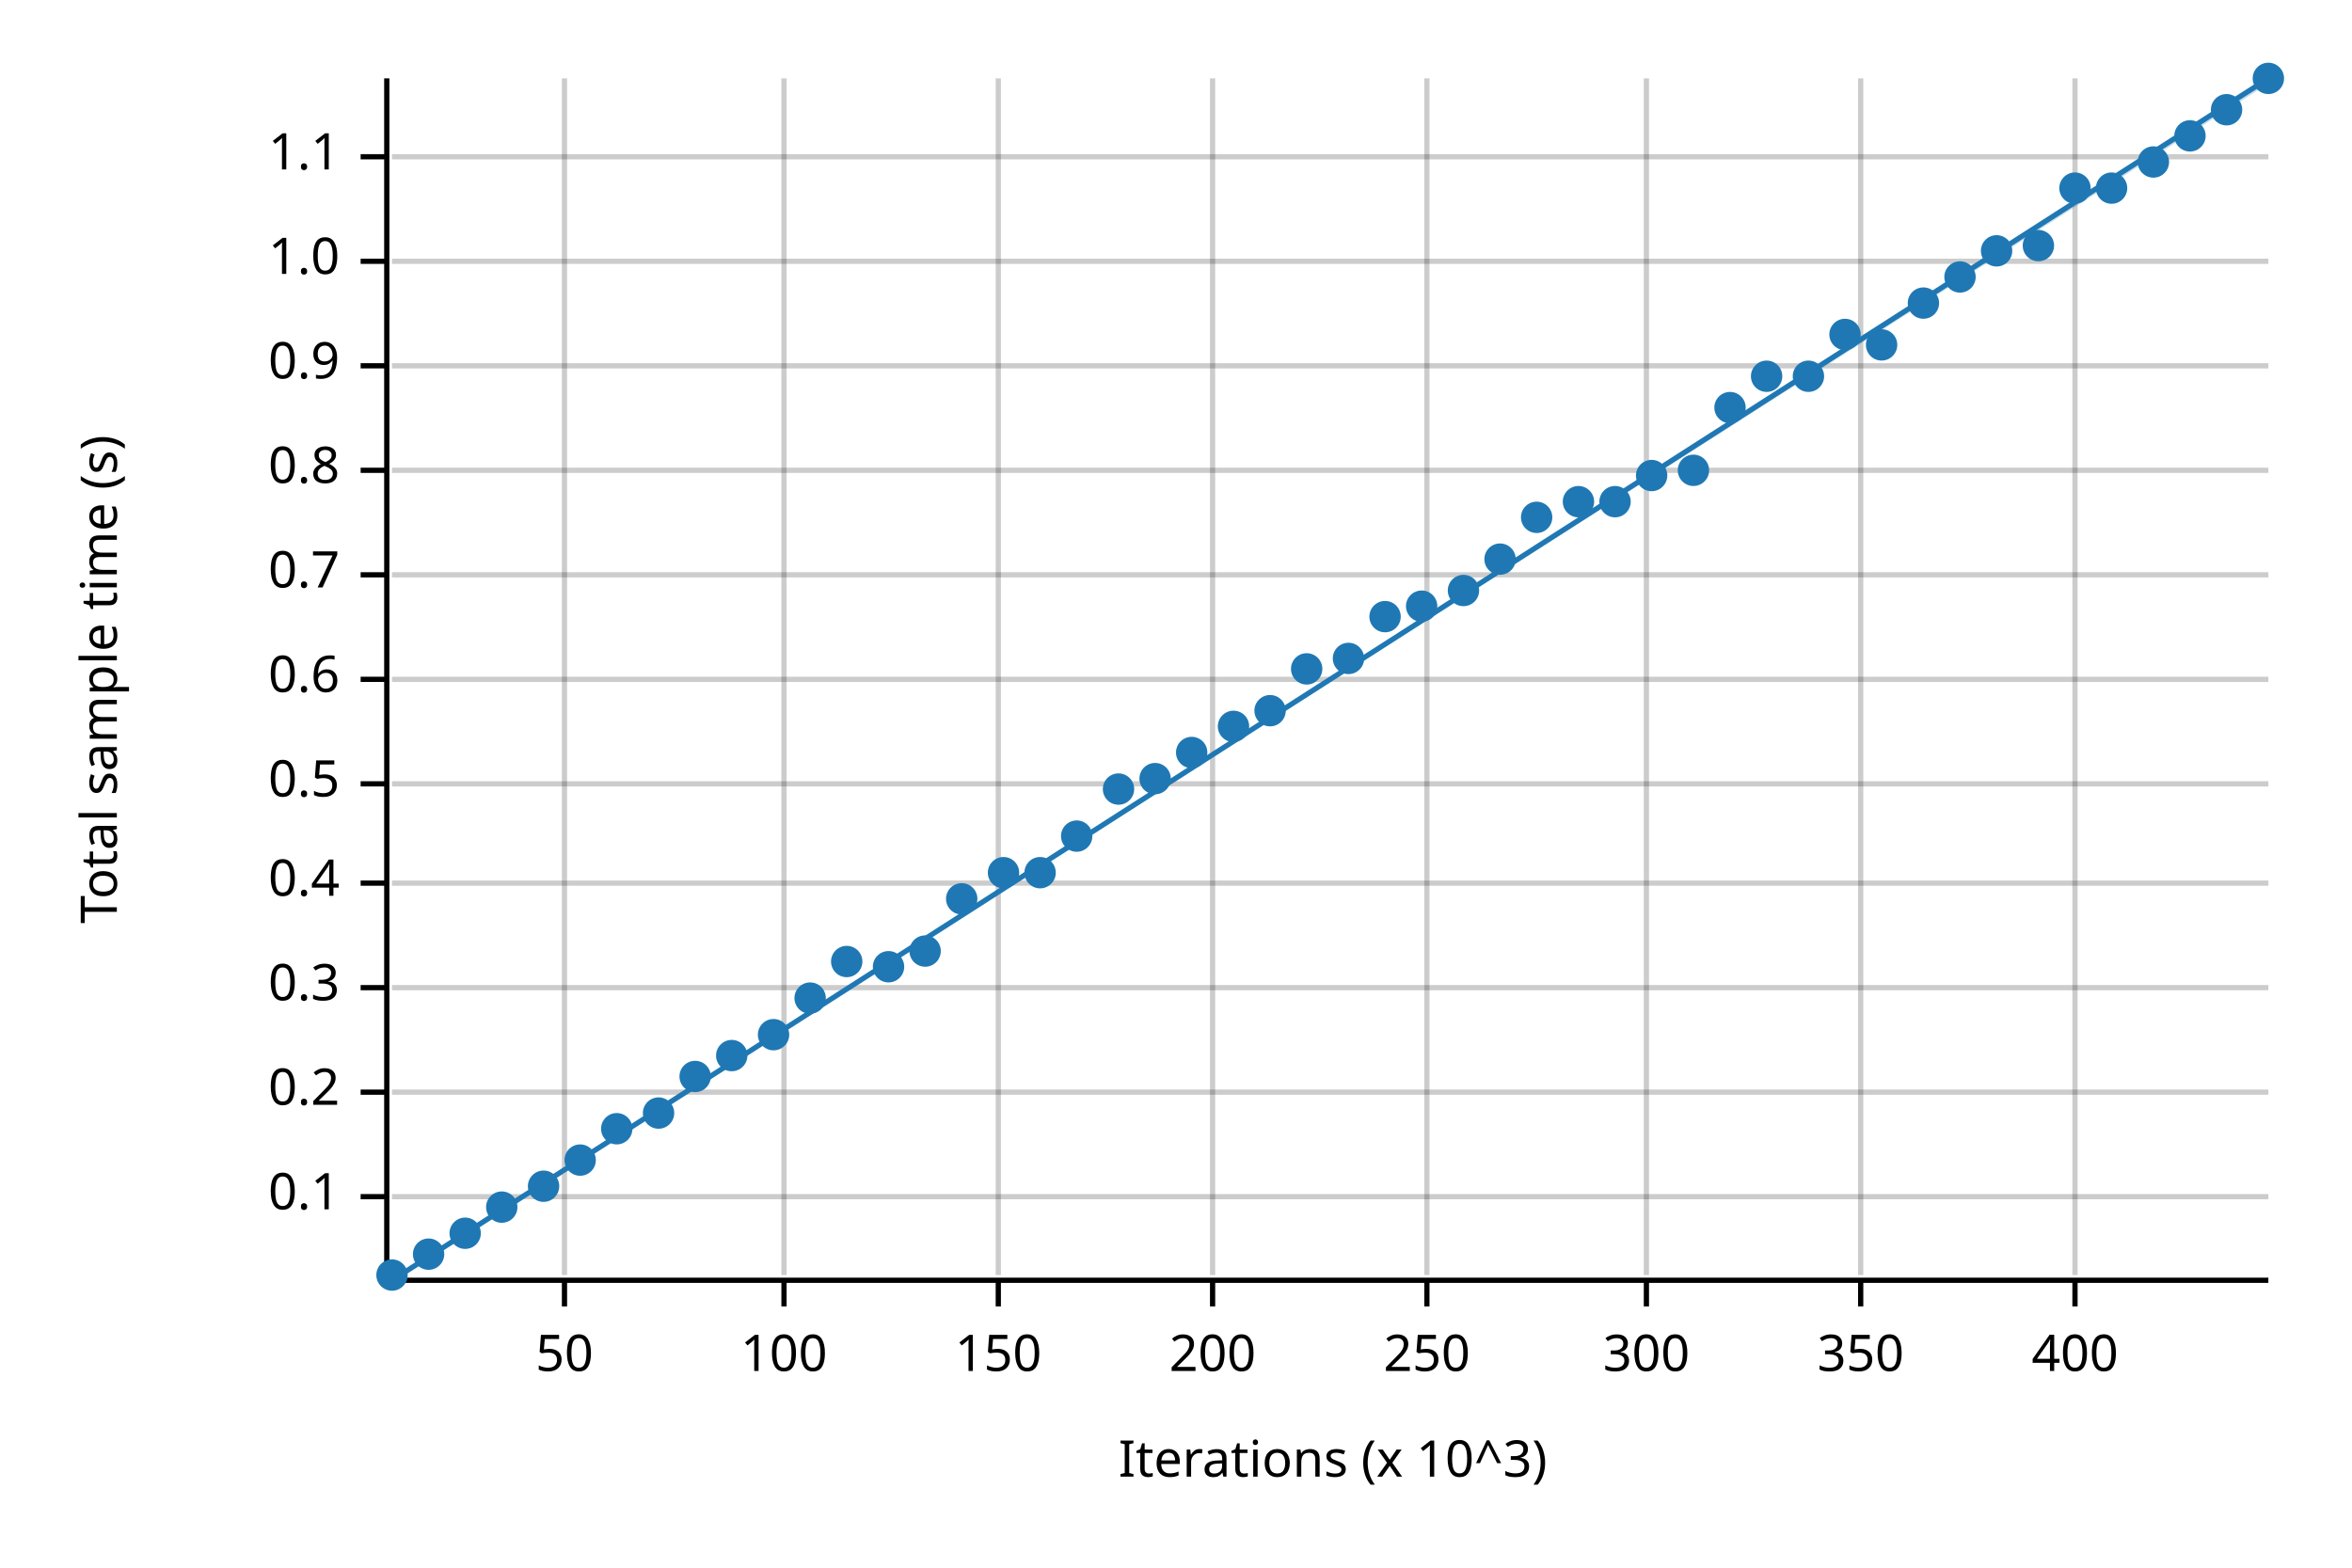
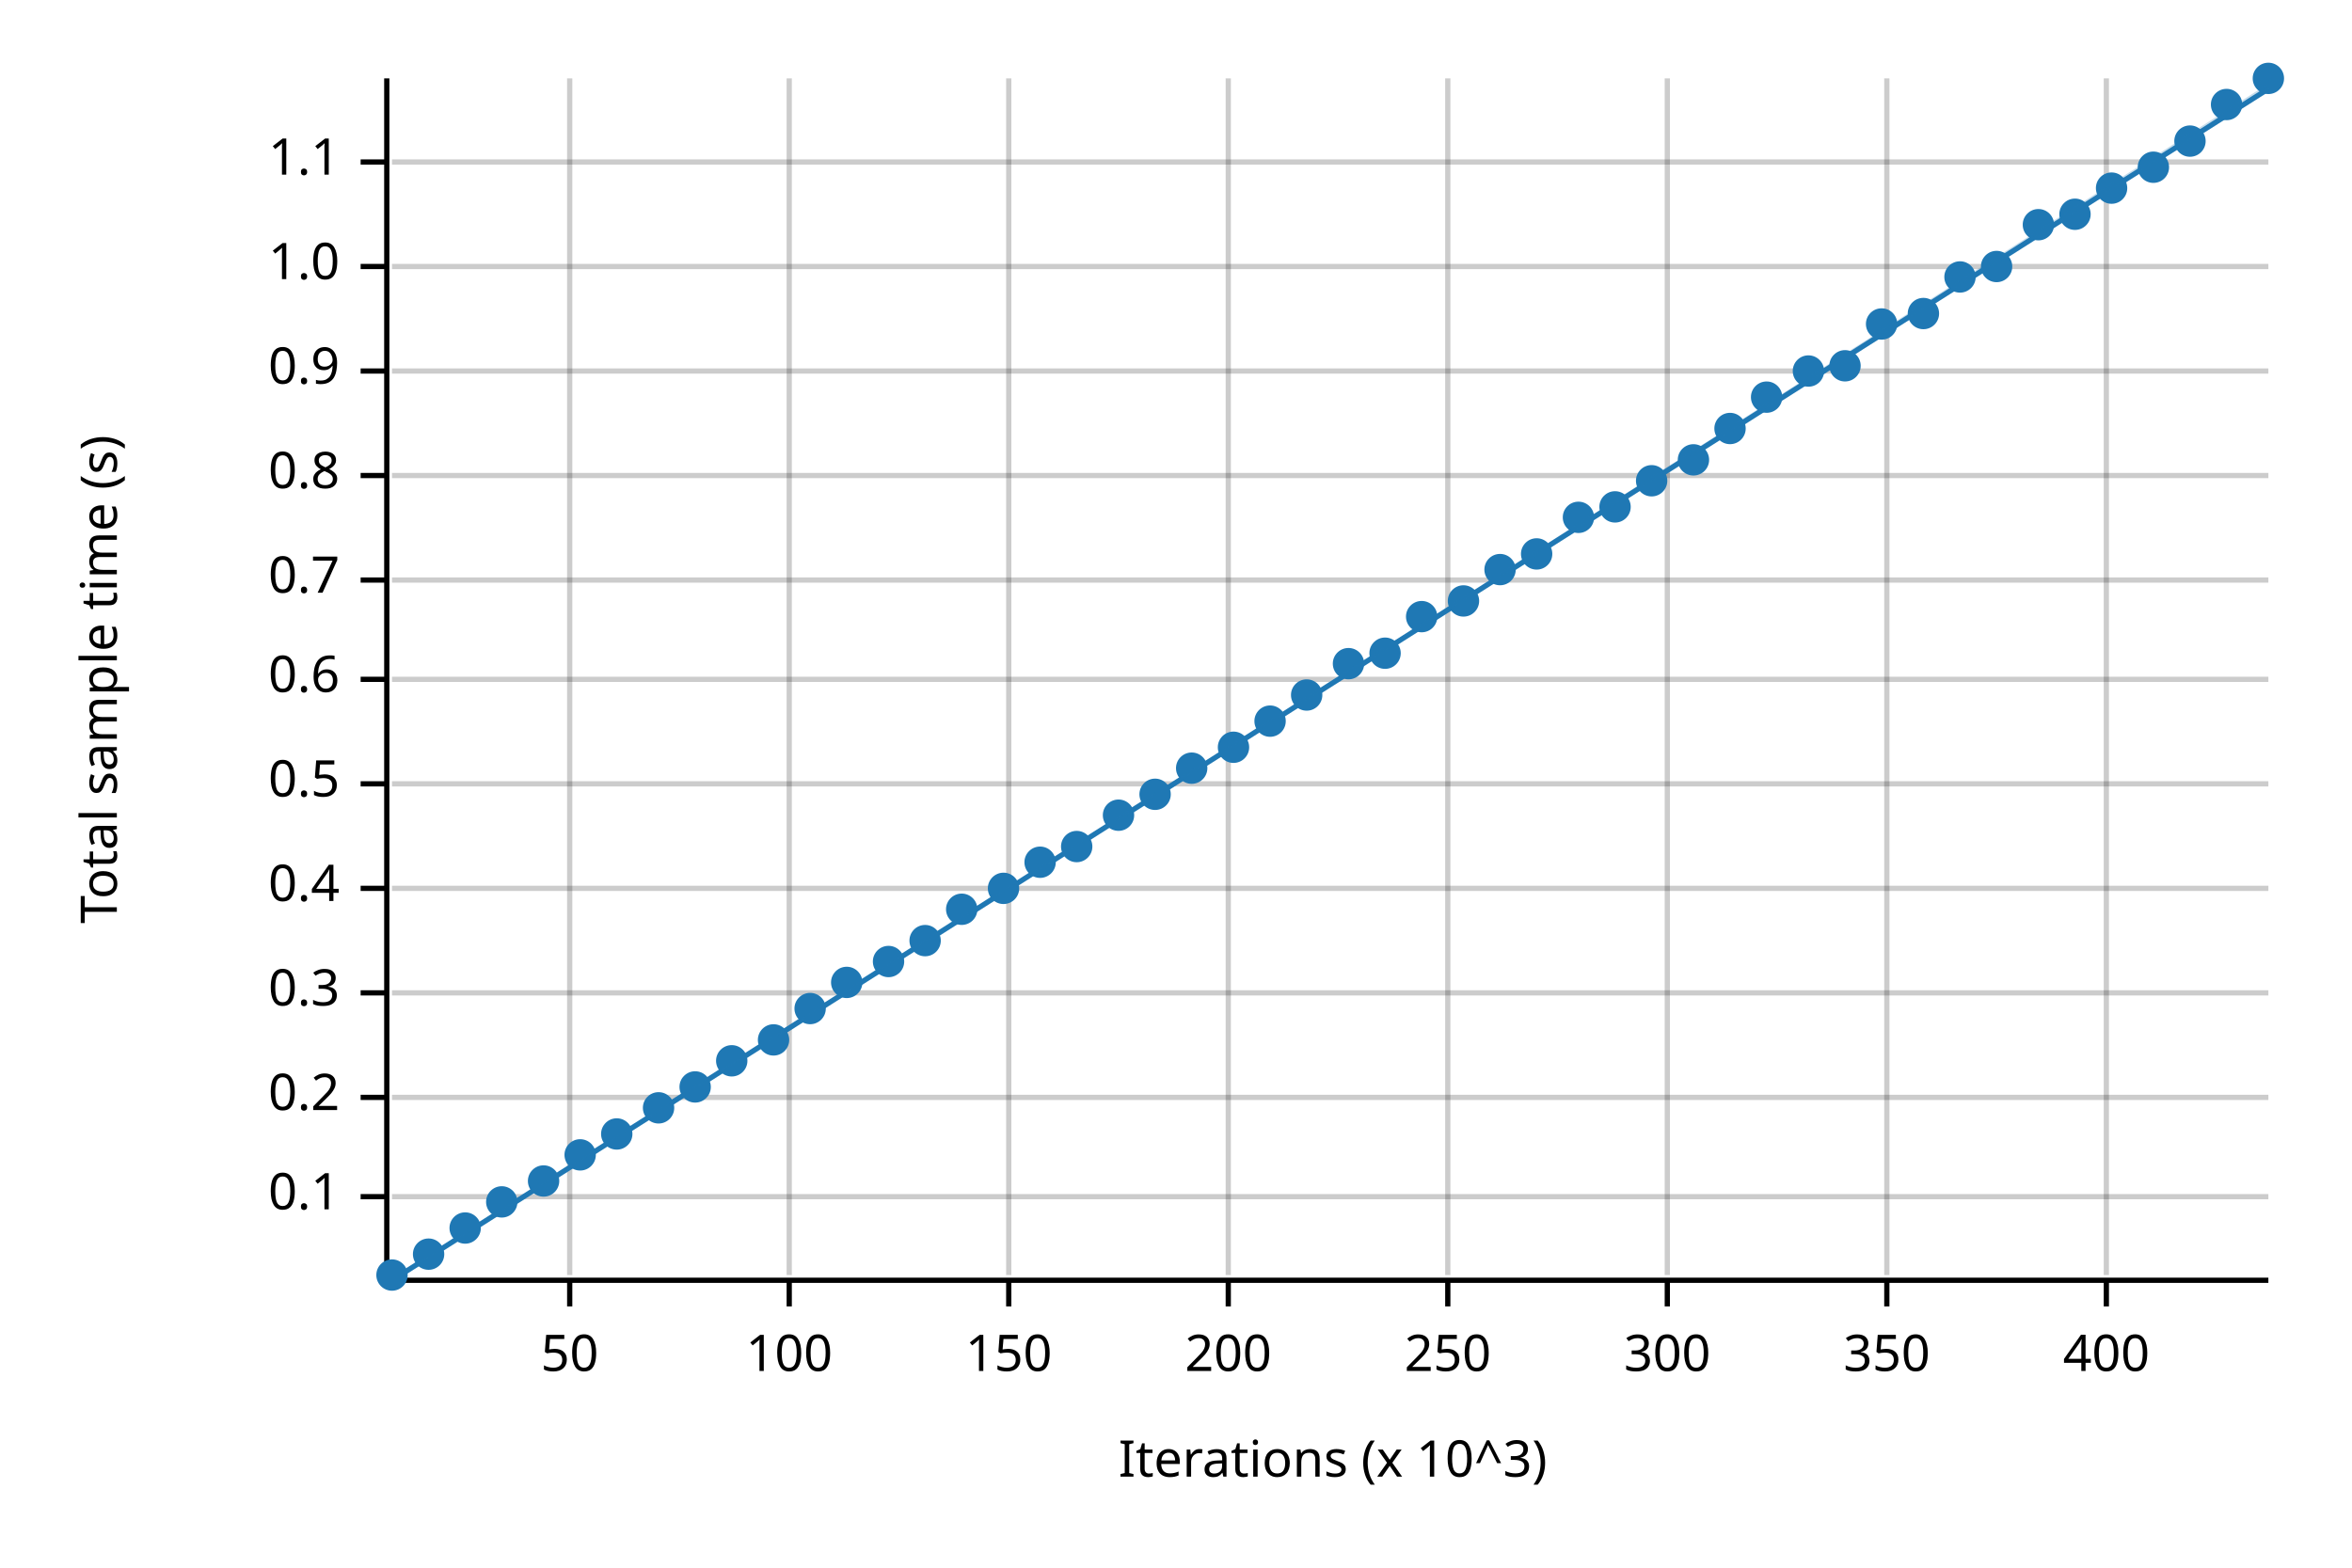
<svg xmlns="http://www.w3.org/2000/svg" width="450" height="300" viewBox="0 0 450 300">
  <text x="15" y="130" dy="0.76em" text-anchor="middle" font-family="sans-serif" font-size="9.677" opacity="1" fill="#000000" transform="rotate(270, 15, 130)">
Total sample time (s)
</text>
  <text x="255" y="285" dy="-0.5ex" text-anchor="middle" font-family="sans-serif" font-size="9.677" opacity="1" fill="#000000">
Iterations (x 10^3)
</text>
-   <line opacity="0.2" stroke="#000000" stroke-width="1" x1="108" y1="244" x2="108" y2="15" />
-   <line opacity="0.2" stroke="#000000" stroke-width="1" x1="150" y1="244" x2="150" y2="15" />
-   <line opacity="0.2" stroke="#000000" stroke-width="1" x1="191" y1="244" x2="191" y2="15" />
-   <line opacity="0.2" stroke="#000000" stroke-width="1" x1="232" y1="244" x2="232" y2="15" />
-   <line opacity="0.2" stroke="#000000" stroke-width="1" x1="273" y1="244" x2="273" y2="15" />
-   <line opacity="0.2" stroke="#000000" stroke-width="1" x1="315" y1="244" x2="315" y2="15" />
-   <line opacity="0.2" stroke="#000000" stroke-width="1" x1="356" y1="244" x2="356" y2="15" />
-   <line opacity="0.2" stroke="#000000" stroke-width="1" x1="397" y1="244" x2="397" y2="15" />
+   <line opacity="0.2" stroke="#000000" stroke-width="1" x1="109" y1="244" x2="109" y2="15" />
+   <line opacity="0.2" stroke="#000000" stroke-width="1" x1="151" y1="244" x2="151" y2="15" />
+   <line opacity="0.2" stroke="#000000" stroke-width="1" x1="193" y1="244" x2="193" y2="15" />
+   <line opacity="0.2" stroke="#000000" stroke-width="1" x1="235" y1="244" x2="235" y2="15" />
+   <line opacity="0.2" stroke="#000000" stroke-width="1" x1="277" y1="244" x2="277" y2="15" />
+   <line opacity="0.2" stroke="#000000" stroke-width="1" x1="319" y1="244" x2="319" y2="15" />
+   <line opacity="0.2" stroke="#000000" stroke-width="1" x1="361" y1="244" x2="361" y2="15" />
+   <line opacity="0.2" stroke="#000000" stroke-width="1" x1="403" y1="244" x2="403" y2="15" />
  <line opacity="0.2" stroke="#000000" stroke-width="1" x1="75" y1="229" x2="434" y2="229" />
-   <line opacity="0.2" stroke="#000000" stroke-width="1" x1="75" y1="209" x2="434" y2="209" />
-   <line opacity="0.2" stroke="#000000" stroke-width="1" x1="75" y1="189" x2="434" y2="189" />
-   <line opacity="0.2" stroke="#000000" stroke-width="1" x1="75" y1="169" x2="434" y2="169" />
+   <line opacity="0.2" stroke="#000000" stroke-width="1" x1="75" y1="210" x2="434" y2="210" />
+   <line opacity="0.2" stroke="#000000" stroke-width="1" x1="75" y1="190" x2="434" y2="190" />
+   <line opacity="0.2" stroke="#000000" stroke-width="1" x1="75" y1="170" x2="434" y2="170" />
  <line opacity="0.2" stroke="#000000" stroke-width="1" x1="75" y1="150" x2="434" y2="150" />
  <line opacity="0.2" stroke="#000000" stroke-width="1" x1="75" y1="130" x2="434" y2="130" />
-   <line opacity="0.2" stroke="#000000" stroke-width="1" x1="75" y1="110" x2="434" y2="110" />
-   <line opacity="0.2" stroke="#000000" stroke-width="1" x1="75" y1="90" x2="434" y2="90" />
-   <line opacity="0.2" stroke="#000000" stroke-width="1" x1="75" y1="70" x2="434" y2="70" />
-   <line opacity="0.2" stroke="#000000" stroke-width="1" x1="75" y1="50" x2="434" y2="50" />
-   <line opacity="0.2" stroke="#000000" stroke-width="1" x1="75" y1="30" x2="434" y2="30" />
+   <line opacity="0.2" stroke="#000000" stroke-width="1" x1="75" y1="111" x2="434" y2="111" />
+   <line opacity="0.2" stroke="#000000" stroke-width="1" x1="75" y1="91" x2="434" y2="91" />
+   <line opacity="0.2" stroke="#000000" stroke-width="1" x1="75" y1="71" x2="434" y2="71" />
+   <line opacity="0.2" stroke="#000000" stroke-width="1" x1="75" y1="51" x2="434" y2="51" />
+   <line opacity="0.2" stroke="#000000" stroke-width="1" x1="75" y1="31" x2="434" y2="31" />
  <polyline fill="none" opacity="1" stroke="#000000" stroke-width="1" points="74,15 74,244 " />
  <text x="65" y="229" dy="0.5ex" text-anchor="end" font-family="sans-serif" font-size="9.677" opacity="1" fill="#000000">
0.1
</text>
  <polyline fill="none" opacity="1" stroke="#000000" stroke-width="1" points="69,229 74,229 " />
-   <text x="65" y="209" dy="0.5ex" text-anchor="end" font-family="sans-serif" font-size="9.677" opacity="1" fill="#000000">
+   <text x="65" y="210" dy="0.5ex" text-anchor="end" font-family="sans-serif" font-size="9.677" opacity="1" fill="#000000">
0.2
</text>
-   <polyline fill="none" opacity="1" stroke="#000000" stroke-width="1" points="69,209 74,209 " />
-   <text x="65" y="189" dy="0.5ex" text-anchor="end" font-family="sans-serif" font-size="9.677" opacity="1" fill="#000000">
+   <polyline fill="none" opacity="1" stroke="#000000" stroke-width="1" points="69,210 74,210 " />
+   <text x="65" y="190" dy="0.5ex" text-anchor="end" font-family="sans-serif" font-size="9.677" opacity="1" fill="#000000">
0.3
</text>
-   <polyline fill="none" opacity="1" stroke="#000000" stroke-width="1" points="69,189 74,189 " />
-   <text x="65" y="169" dy="0.5ex" text-anchor="end" font-family="sans-serif" font-size="9.677" opacity="1" fill="#000000">
+   <polyline fill="none" opacity="1" stroke="#000000" stroke-width="1" points="69,190 74,190 " />
+   <text x="65" y="170" dy="0.5ex" text-anchor="end" font-family="sans-serif" font-size="9.677" opacity="1" fill="#000000">
0.4
</text>
-   <polyline fill="none" opacity="1" stroke="#000000" stroke-width="1" points="69,169 74,169 " />
+   <polyline fill="none" opacity="1" stroke="#000000" stroke-width="1" points="69,170 74,170 " />
  <text x="65" y="150" dy="0.5ex" text-anchor="end" font-family="sans-serif" font-size="9.677" opacity="1" fill="#000000">
0.5
</text>
  <polyline fill="none" opacity="1" stroke="#000000" stroke-width="1" points="69,150 74,150 " />
  <text x="65" y="130" dy="0.5ex" text-anchor="end" font-family="sans-serif" font-size="9.677" opacity="1" fill="#000000">
0.6
</text>
  <polyline fill="none" opacity="1" stroke="#000000" stroke-width="1" points="69,130 74,130 " />
-   <text x="65" y="110" dy="0.5ex" text-anchor="end" font-family="sans-serif" font-size="9.677" opacity="1" fill="#000000">
+   <text x="65" y="111" dy="0.5ex" text-anchor="end" font-family="sans-serif" font-size="9.677" opacity="1" fill="#000000">
0.7
</text>
-   <polyline fill="none" opacity="1" stroke="#000000" stroke-width="1" points="69,110 74,110 " />
-   <text x="65" y="90" dy="0.5ex" text-anchor="end" font-family="sans-serif" font-size="9.677" opacity="1" fill="#000000">
+   <polyline fill="none" opacity="1" stroke="#000000" stroke-width="1" points="69,111 74,111 " />
+   <text x="65" y="91" dy="0.5ex" text-anchor="end" font-family="sans-serif" font-size="9.677" opacity="1" fill="#000000">
0.8
</text>
-   <polyline fill="none" opacity="1" stroke="#000000" stroke-width="1" points="69,90 74,90 " />
-   <text x="65" y="70" dy="0.5ex" text-anchor="end" font-family="sans-serif" font-size="9.677" opacity="1" fill="#000000">
+   <polyline fill="none" opacity="1" stroke="#000000" stroke-width="1" points="69,91 74,91 " />
+   <text x="65" y="71" dy="0.5ex" text-anchor="end" font-family="sans-serif" font-size="9.677" opacity="1" fill="#000000">
0.9
</text>
-   <polyline fill="none" opacity="1" stroke="#000000" stroke-width="1" points="69,70 74,70 " />
-   <text x="65" y="50" dy="0.5ex" text-anchor="end" font-family="sans-serif" font-size="9.677" opacity="1" fill="#000000">
+   <polyline fill="none" opacity="1" stroke="#000000" stroke-width="1" points="69,71 74,71 " />
+   <text x="65" y="51" dy="0.5ex" text-anchor="end" font-family="sans-serif" font-size="9.677" opacity="1" fill="#000000">
1.0
</text>
-   <polyline fill="none" opacity="1" stroke="#000000" stroke-width="1" points="69,50 74,50 " />
-   <text x="65" y="30" dy="0.5ex" text-anchor="end" font-family="sans-serif" font-size="9.677" opacity="1" fill="#000000">
+   <polyline fill="none" opacity="1" stroke="#000000" stroke-width="1" points="69,51 74,51 " />
+   <text x="65" y="31" dy="0.5ex" text-anchor="end" font-family="sans-serif" font-size="9.677" opacity="1" fill="#000000">
1.1
</text>
-   <polyline fill="none" opacity="1" stroke="#000000" stroke-width="1" points="69,30 74,30 " />
+   <polyline fill="none" opacity="1" stroke="#000000" stroke-width="1" points="69,31 74,31 " />
  <polyline fill="none" opacity="1" stroke="#000000" stroke-width="1" points="75,245 434,245 " />
-   <text x="108" y="255" dy="0.76em" text-anchor="middle" font-family="sans-serif" font-size="9.677" opacity="1" fill="#000000">
+   <text x="109" y="255" dy="0.76em" text-anchor="middle" font-family="sans-serif" font-size="9.677" opacity="1" fill="#000000">
50
</text>
-   <polyline fill="none" opacity="1" stroke="#000000" stroke-width="1" points="108,245 108,250 " />
-   <text x="150" y="255" dy="0.76em" text-anchor="middle" font-family="sans-serif" font-size="9.677" opacity="1" fill="#000000">
+   <polyline fill="none" opacity="1" stroke="#000000" stroke-width="1" points="109,245 109,250 " />
+   <text x="151" y="255" dy="0.76em" text-anchor="middle" font-family="sans-serif" font-size="9.677" opacity="1" fill="#000000">
100
</text>
-   <polyline fill="none" opacity="1" stroke="#000000" stroke-width="1" points="150,245 150,250 " />
-   <text x="191" y="255" dy="0.76em" text-anchor="middle" font-family="sans-serif" font-size="9.677" opacity="1" fill="#000000">
+   <polyline fill="none" opacity="1" stroke="#000000" stroke-width="1" points="151,245 151,250 " />
+   <text x="193" y="255" dy="0.76em" text-anchor="middle" font-family="sans-serif" font-size="9.677" opacity="1" fill="#000000">
150
</text>
-   <polyline fill="none" opacity="1" stroke="#000000" stroke-width="1" points="191,245 191,250 " />
-   <text x="232" y="255" dy="0.76em" text-anchor="middle" font-family="sans-serif" font-size="9.677" opacity="1" fill="#000000">
+   <polyline fill="none" opacity="1" stroke="#000000" stroke-width="1" points="193,245 193,250 " />
+   <text x="235" y="255" dy="0.76em" text-anchor="middle" font-family="sans-serif" font-size="9.677" opacity="1" fill="#000000">
200
</text>
-   <polyline fill="none" opacity="1" stroke="#000000" stroke-width="1" points="232,245 232,250 " />
-   <text x="273" y="255" dy="0.76em" text-anchor="middle" font-family="sans-serif" font-size="9.677" opacity="1" fill="#000000">
+   <polyline fill="none" opacity="1" stroke="#000000" stroke-width="1" points="235,245 235,250 " />
+   <text x="277" y="255" dy="0.76em" text-anchor="middle" font-family="sans-serif" font-size="9.677" opacity="1" fill="#000000">
250
</text>
-   <polyline fill="none" opacity="1" stroke="#000000" stroke-width="1" points="273,245 273,250 " />
-   <text x="315" y="255" dy="0.76em" text-anchor="middle" font-family="sans-serif" font-size="9.677" opacity="1" fill="#000000">
+   <polyline fill="none" opacity="1" stroke="#000000" stroke-width="1" points="277,245 277,250 " />
+   <text x="319" y="255" dy="0.76em" text-anchor="middle" font-family="sans-serif" font-size="9.677" opacity="1" fill="#000000">
300
</text>
-   <polyline fill="none" opacity="1" stroke="#000000" stroke-width="1" points="315,245 315,250 " />
-   <text x="356" y="255" dy="0.76em" text-anchor="middle" font-family="sans-serif" font-size="9.677" opacity="1" fill="#000000">
+   <polyline fill="none" opacity="1" stroke="#000000" stroke-width="1" points="319,245 319,250 " />
+   <text x="361" y="255" dy="0.76em" text-anchor="middle" font-family="sans-serif" font-size="9.677" opacity="1" fill="#000000">
350
</text>
-   <polyline fill="none" opacity="1" stroke="#000000" stroke-width="1" points="356,245 356,250 " />
-   <text x="397" y="255" dy="0.76em" text-anchor="middle" font-family="sans-serif" font-size="9.677" opacity="1" fill="#000000">
+   <polyline fill="none" opacity="1" stroke="#000000" stroke-width="1" points="361,245 361,250 " />
+   <text x="403" y="255" dy="0.76em" text-anchor="middle" font-family="sans-serif" font-size="9.677" opacity="1" fill="#000000">
400
</text>
-   <polyline fill="none" opacity="1" stroke="#000000" stroke-width="1" points="397,245 397,250 " />
+   <polyline fill="none" opacity="1" stroke="#000000" stroke-width="1" points="403,245 403,250 " />
  <circle cx="75" cy="244" r="3" opacity="1" fill="#1F78B4" stroke="none" stroke-width="1" />
  <circle cx="82" cy="240" r="3" opacity="1" fill="#1F78B4" stroke="none" stroke-width="1" />
-   <circle cx="89" cy="236" r="3" opacity="1" fill="#1F78B4" stroke="none" stroke-width="1" />
-   <circle cx="96" cy="231" r="3" opacity="1" fill="#1F78B4" stroke="none" stroke-width="1" />
-   <circle cx="104" cy="227" r="3" opacity="1" fill="#1F78B4" stroke="none" stroke-width="1" />
-   <circle cx="111" cy="222" r="3" opacity="1" fill="#1F78B4" stroke="none" stroke-width="1" />
-   <circle cx="118" cy="216" r="3" opacity="1" fill="#1F78B4" stroke="none" stroke-width="1" />
-   <circle cx="126" cy="213" r="3" opacity="1" fill="#1F78B4" stroke="none" stroke-width="1" />
-   <circle cx="133" cy="206" r="3" opacity="1" fill="#1F78B4" stroke="none" stroke-width="1" />
-   <circle cx="140" cy="202" r="3" opacity="1" fill="#1F78B4" stroke="none" stroke-width="1" />
-   <circle cx="148" cy="198" r="3" opacity="1" fill="#1F78B4" stroke="none" stroke-width="1" />
-   <circle cx="155" cy="191" r="3" opacity="1" fill="#1F78B4" stroke="none" stroke-width="1" />
-   <circle cx="162" cy="184" r="3" opacity="1" fill="#1F78B4" stroke="none" stroke-width="1" />
-   <circle cx="170" cy="185" r="3" opacity="1" fill="#1F78B4" stroke="none" stroke-width="1" />
-   <circle cx="177" cy="182" r="3" opacity="1" fill="#1F78B4" stroke="none" stroke-width="1" />
-   <circle cx="184" cy="172" r="3" opacity="1" fill="#1F78B4" stroke="none" stroke-width="1" />
-   <circle cx="192" cy="167" r="3" opacity="1" fill="#1F78B4" stroke="none" stroke-width="1" />
-   <circle cx="199" cy="167" r="3" opacity="1" fill="#1F78B4" stroke="none" stroke-width="1" />
-   <circle cx="206" cy="160" r="3" opacity="1" fill="#1F78B4" stroke="none" stroke-width="1" />
-   <circle cx="214" cy="151" r="3" opacity="1" fill="#1F78B4" stroke="none" stroke-width="1" />
-   <circle cx="221" cy="149" r="3" opacity="1" fill="#1F78B4" stroke="none" stroke-width="1" />
-   <circle cx="228" cy="144" r="3" opacity="1" fill="#1F78B4" stroke="none" stroke-width="1" />
-   <circle cx="236" cy="139" r="3" opacity="1" fill="#1F78B4" stroke="none" stroke-width="1" />
-   <circle cx="243" cy="136" r="3" opacity="1" fill="#1F78B4" stroke="none" stroke-width="1" />
-   <circle cx="250" cy="128" r="3" opacity="1" fill="#1F78B4" stroke="none" stroke-width="1" />
-   <circle cx="258" cy="126" r="3" opacity="1" fill="#1F78B4" stroke="none" stroke-width="1" />
-   <circle cx="265" cy="118" r="3" opacity="1" fill="#1F78B4" stroke="none" stroke-width="1" />
-   <circle cx="272" cy="116" r="3" opacity="1" fill="#1F78B4" stroke="none" stroke-width="1" />
-   <circle cx="280" cy="113" r="3" opacity="1" fill="#1F78B4" stroke="none" stroke-width="1" />
-   <circle cx="287" cy="107" r="3" opacity="1" fill="#1F78B4" stroke="none" stroke-width="1" />
-   <circle cx="294" cy="99" r="3" opacity="1" fill="#1F78B4" stroke="none" stroke-width="1" />
-   <circle cx="302" cy="96" r="3" opacity="1" fill="#1F78B4" stroke="none" stroke-width="1" />
-   <circle cx="309" cy="96" r="3" opacity="1" fill="#1F78B4" stroke="none" stroke-width="1" />
-   <circle cx="316" cy="91" r="3" opacity="1" fill="#1F78B4" stroke="none" stroke-width="1" />
-   <circle cx="324" cy="90" r="3" opacity="1" fill="#1F78B4" stroke="none" stroke-width="1" />
-   <circle cx="331" cy="78" r="3" opacity="1" fill="#1F78B4" stroke="none" stroke-width="1" />
-   <circle cx="338" cy="72" r="3" opacity="1" fill="#1F78B4" stroke="none" stroke-width="1" />
-   <circle cx="346" cy="72" r="3" opacity="1" fill="#1F78B4" stroke="none" stroke-width="1" />
-   <circle cx="353" cy="64" r="3" opacity="1" fill="#1F78B4" stroke="none" stroke-width="1" />
-   <circle cx="360" cy="66" r="3" opacity="1" fill="#1F78B4" stroke="none" stroke-width="1" />
-   <circle cx="368" cy="58" r="3" opacity="1" fill="#1F78B4" stroke="none" stroke-width="1" />
+   <circle cx="89" cy="235" r="3" opacity="1" fill="#1F78B4" stroke="none" stroke-width="1" />
+   <circle cx="96" cy="230" r="3" opacity="1" fill="#1F78B4" stroke="none" stroke-width="1" />
+   <circle cx="104" cy="226" r="3" opacity="1" fill="#1F78B4" stroke="none" stroke-width="1" />
+   <circle cx="111" cy="221" r="3" opacity="1" fill="#1F78B4" stroke="none" stroke-width="1" />
+   <circle cx="118" cy="217" r="3" opacity="1" fill="#1F78B4" stroke="none" stroke-width="1" />
+   <circle cx="126" cy="212" r="3" opacity="1" fill="#1F78B4" stroke="none" stroke-width="1" />
+   <circle cx="133" cy="208" r="3" opacity="1" fill="#1F78B4" stroke="none" stroke-width="1" />
+   <circle cx="140" cy="203" r="3" opacity="1" fill="#1F78B4" stroke="none" stroke-width="1" />
+   <circle cx="148" cy="199" r="3" opacity="1" fill="#1F78B4" stroke="none" stroke-width="1" />
+   <circle cx="155" cy="193" r="3" opacity="1" fill="#1F78B4" stroke="none" stroke-width="1" />
+   <circle cx="162" cy="188" r="3" opacity="1" fill="#1F78B4" stroke="none" stroke-width="1" />
+   <circle cx="170" cy="184" r="3" opacity="1" fill="#1F78B4" stroke="none" stroke-width="1" />
+   <circle cx="177" cy="180" r="3" opacity="1" fill="#1F78B4" stroke="none" stroke-width="1" />
+   <circle cx="184" cy="174" r="3" opacity="1" fill="#1F78B4" stroke="none" stroke-width="1" />
+   <circle cx="192" cy="170" r="3" opacity="1" fill="#1F78B4" stroke="none" stroke-width="1" />
+   <circle cx="199" cy="165" r="3" opacity="1" fill="#1F78B4" stroke="none" stroke-width="1" />
+   <circle cx="206" cy="162" r="3" opacity="1" fill="#1F78B4" stroke="none" stroke-width="1" />
+   <circle cx="214" cy="156" r="3" opacity="1" fill="#1F78B4" stroke="none" stroke-width="1" />
+   <circle cx="221" cy="152" r="3" opacity="1" fill="#1F78B4" stroke="none" stroke-width="1" />
+   <circle cx="228" cy="147" r="3" opacity="1" fill="#1F78B4" stroke="none" stroke-width="1" />
+   <circle cx="236" cy="143" r="3" opacity="1" fill="#1F78B4" stroke="none" stroke-width="1" />
+   <circle cx="243" cy="138" r="3" opacity="1" fill="#1F78B4" stroke="none" stroke-width="1" />
+   <circle cx="250" cy="133" r="3" opacity="1" fill="#1F78B4" stroke="none" stroke-width="1" />
+   <circle cx="258" cy="127" r="3" opacity="1" fill="#1F78B4" stroke="none" stroke-width="1" />
+   <circle cx="265" cy="125" r="3" opacity="1" fill="#1F78B4" stroke="none" stroke-width="1" />
+   <circle cx="272" cy="118" r="3" opacity="1" fill="#1F78B4" stroke="none" stroke-width="1" />
+   <circle cx="280" cy="115" r="3" opacity="1" fill="#1F78B4" stroke="none" stroke-width="1" />
+   <circle cx="287" cy="109" r="3" opacity="1" fill="#1F78B4" stroke="none" stroke-width="1" />
+   <circle cx="294" cy="106" r="3" opacity="1" fill="#1F78B4" stroke="none" stroke-width="1" />
+   <circle cx="302" cy="99" r="3" opacity="1" fill="#1F78B4" stroke="none" stroke-width="1" />
+   <circle cx="309" cy="97" r="3" opacity="1" fill="#1F78B4" stroke="none" stroke-width="1" />
+   <circle cx="316" cy="92" r="3" opacity="1" fill="#1F78B4" stroke="none" stroke-width="1" />
+   <circle cx="324" cy="88" r="3" opacity="1" fill="#1F78B4" stroke="none" stroke-width="1" />
+   <circle cx="331" cy="82" r="3" opacity="1" fill="#1F78B4" stroke="none" stroke-width="1" />
+   <circle cx="338" cy="76" r="3" opacity="1" fill="#1F78B4" stroke="none" stroke-width="1" />
+   <circle cx="346" cy="71" r="3" opacity="1" fill="#1F78B4" stroke="none" stroke-width="1" />
+   <circle cx="353" cy="70" r="3" opacity="1" fill="#1F78B4" stroke="none" stroke-width="1" />
+   <circle cx="360" cy="62" r="3" opacity="1" fill="#1F78B4" stroke="none" stroke-width="1" />
+   <circle cx="368" cy="60" r="3" opacity="1" fill="#1F78B4" stroke="none" stroke-width="1" />
  <circle cx="375" cy="53" r="3" opacity="1" fill="#1F78B4" stroke="none" stroke-width="1" />
-   <circle cx="382" cy="48" r="3" opacity="1" fill="#1F78B4" stroke="none" stroke-width="1" />
-   <circle cx="390" cy="47" r="3" opacity="1" fill="#1F78B4" stroke="none" stroke-width="1" />
-   <circle cx="397" cy="36" r="3" opacity="1" fill="#1F78B4" stroke="none" stroke-width="1" />
+   <circle cx="382" cy="51" r="3" opacity="1" fill="#1F78B4" stroke="none" stroke-width="1" />
+   <circle cx="390" cy="43" r="3" opacity="1" fill="#1F78B4" stroke="none" stroke-width="1" />
+   <circle cx="397" cy="41" r="3" opacity="1" fill="#1F78B4" stroke="none" stroke-width="1" />
  <circle cx="404" cy="36" r="3" opacity="1" fill="#1F78B4" stroke="none" stroke-width="1" />
-   <circle cx="412" cy="31" r="3" opacity="1" fill="#1F78B4" stroke="none" stroke-width="1" />
-   <circle cx="419" cy="26" r="3" opacity="1" fill="#1F78B4" stroke="none" stroke-width="1" />
-   <circle cx="426" cy="21" r="3" opacity="1" fill="#1F78B4" stroke="none" stroke-width="1" />
+   <circle cx="412" cy="32" r="3" opacity="1" fill="#1F78B4" stroke="none" stroke-width="1" />
+   <circle cx="419" cy="27" r="3" opacity="1" fill="#1F78B4" stroke="none" stroke-width="1" />
+   <circle cx="426" cy="20" r="3" opacity="1" fill="#1F78B4" stroke="none" stroke-width="1" />
  <circle cx="434" cy="15" r="3" opacity="1" fill="#1F78B4" stroke="none" stroke-width="1" />
-   <polyline fill="none" opacity="1" stroke="#1F78B4" stroke-width="1" points="75,245 434,15 " />
-   <polygon opacity="0.25" fill="#1F78B4" points="75,245 434,16 434,15 " />
+   <polyline fill="none" opacity="1" stroke="#1F78B4" stroke-width="1" points="75,245 434,17 " />
+   <polygon opacity="0.25" fill="#1F78B4" points="75,245 434,17 434,16 " />
</svg>
